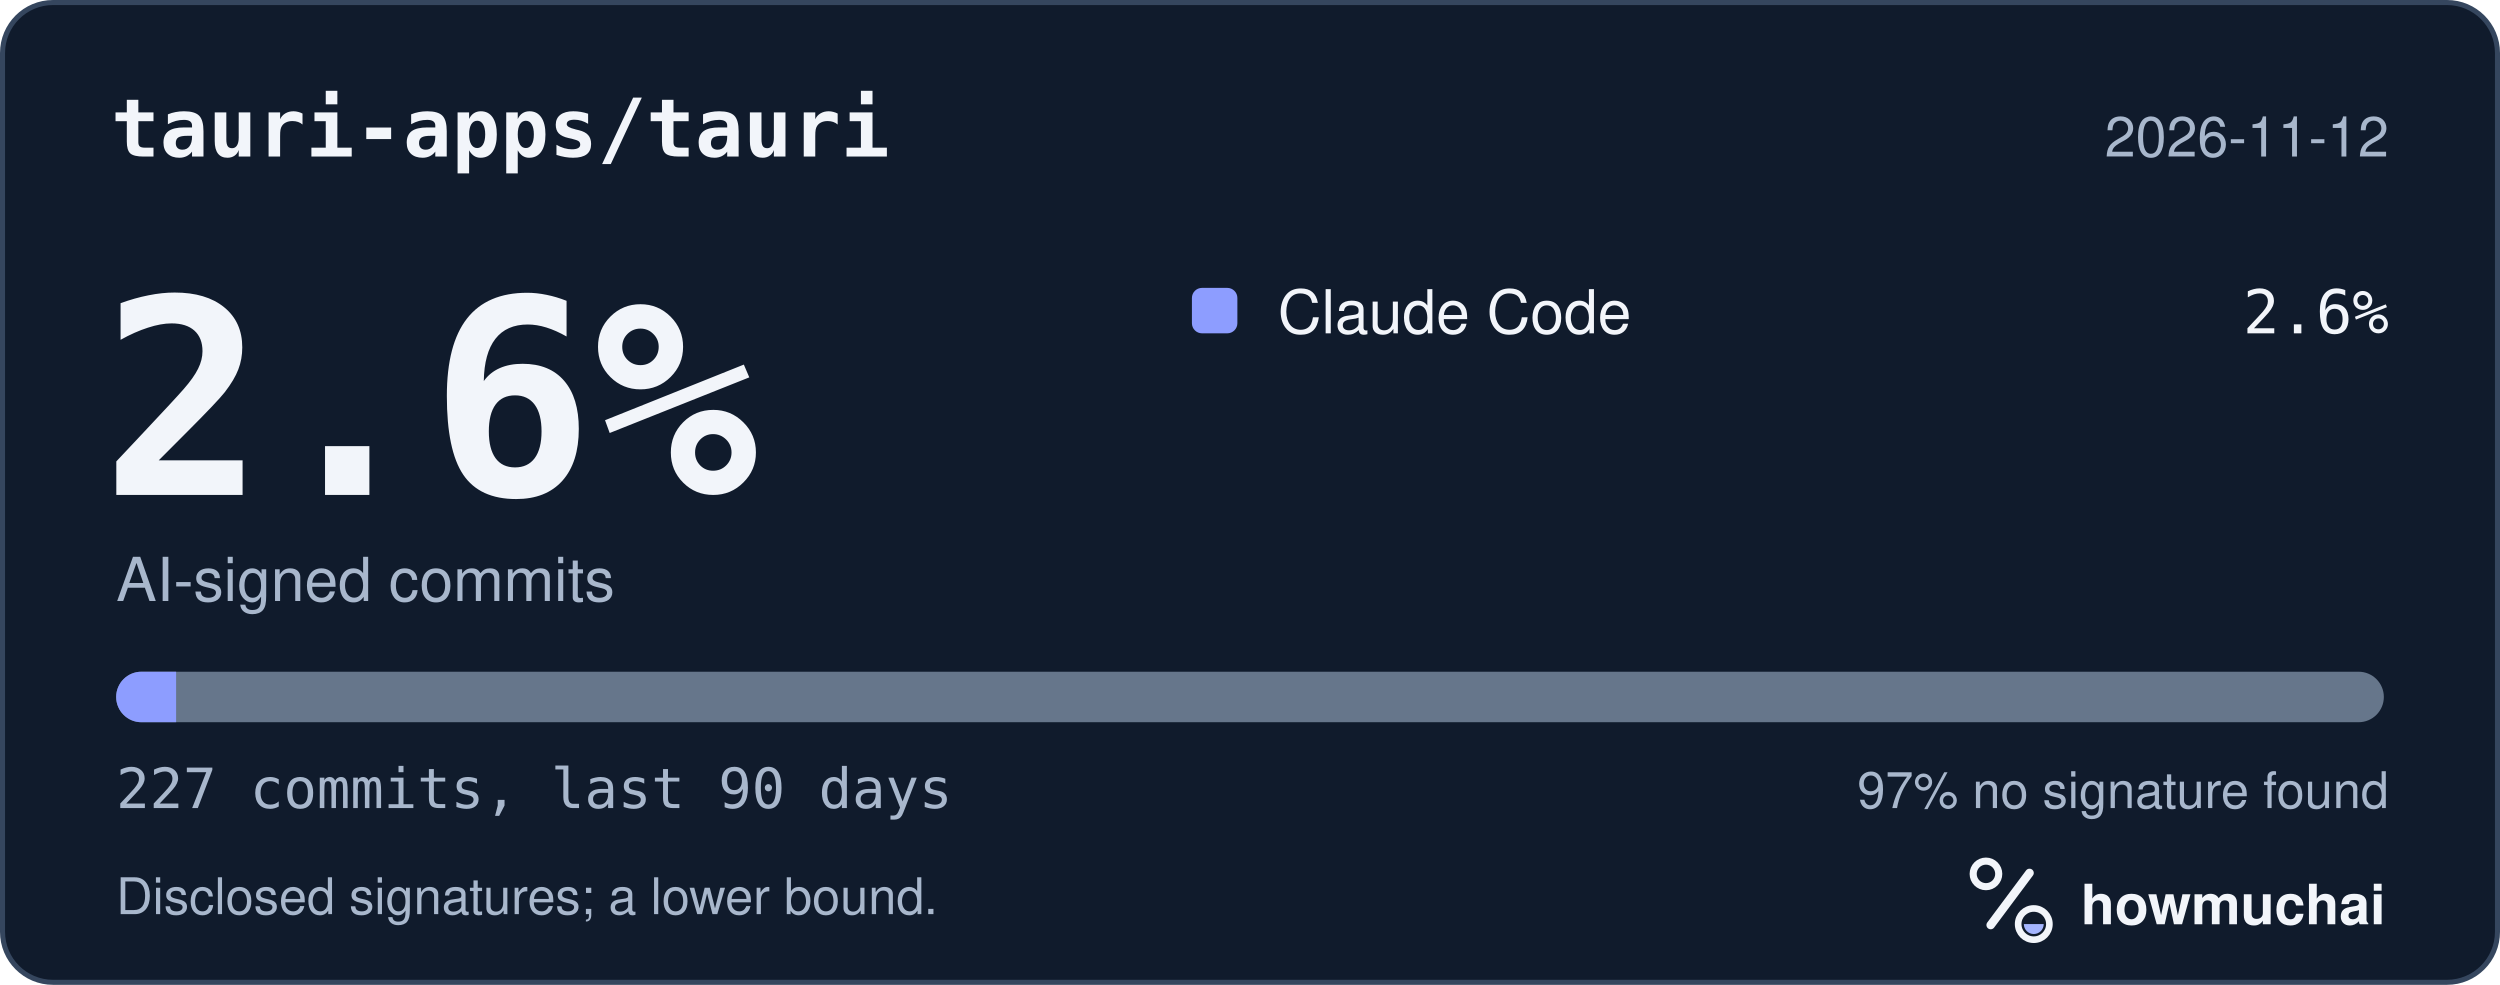
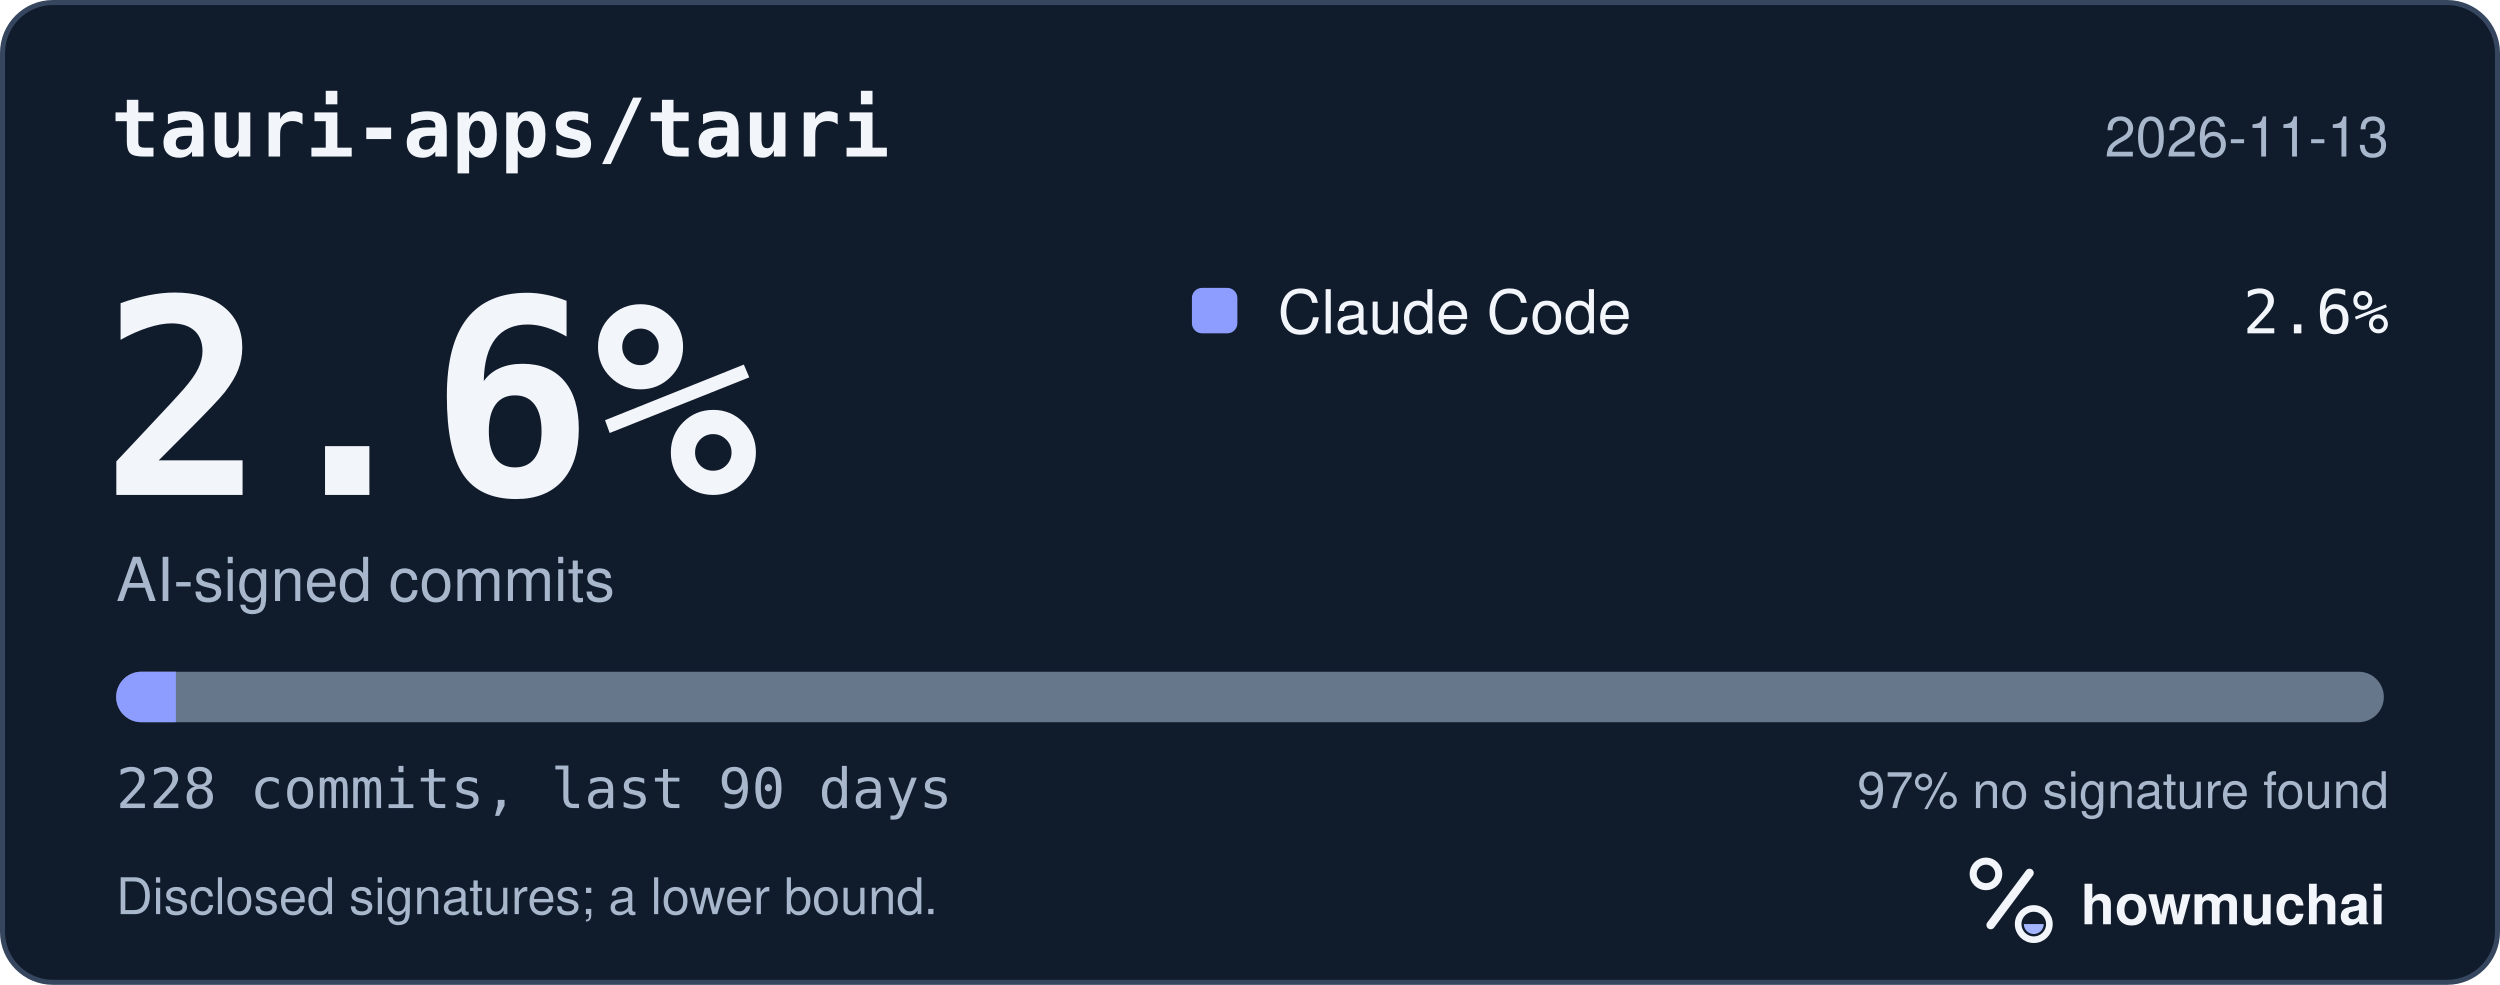
<svg xmlns="http://www.w3.org/2000/svg" width="495" height="195" viewBox="0 0 495 195" role="img" aria-labelledby="hm-t hm-d">
  <rect x="0.5" y="0.5" width="494" height="194" rx="10" fill="#101B2C" stroke="#35465E" />
  <text x="22" y="31" fill="#F2F5FA" font-family="ui-monospace, SF Mono, Menlo, Consolas, IBM Plex Mono, monospace" font-size="16" font-weight="600">tauri-apps/tauri</text>
-   <text x="473" y="31" fill="#A8B7CC" font-family="-apple-system, BlinkMacSystemFont, Segoe UI, Helvetica, Arial, Fira Sans, sans-serif" font-size="11" text-anchor="end">2026-11-12</text>
+   <text x="473" y="31" fill="#A8B7CC" font-family="-apple-system, BlinkMacSystemFont, Segoe UI, Helvetica, Arial, Fira Sans, sans-serif" font-size="11" text-anchor="end">2026-11-13</text>
  <text x="20" y="98" fill="#F2F5FA" font-family="ui-monospace, SF Mono, Menlo, Consolas, IBM Plex Mono, monospace" font-size="54" font-weight="700">2.6%</text>
  <text x="23" y="119" fill="#A8B7CC" font-family="-apple-system, BlinkMacSystemFont, Segoe UI, Helvetica, Arial, Fira Sans, sans-serif" font-size="12">AI-signed commits</text>
  <rect x="236" y="57" width="9" height="9" rx="2" fill="#8D9DFF" />
  <text x="253" y="66" fill="#F2F5FA" font-family="-apple-system, BlinkMacSystemFont, Segoe UI, Helvetica, Arial, Fira Sans, sans-serif" font-size="12">Claude Code</text>
  <text x="473" y="66" fill="#F2F5FA" font-family="ui-monospace, SF Mono, Menlo, Consolas, IBM Plex Mono, monospace" font-size="12" text-anchor="end">2.6%</text>
  <defs>
    <clipPath id="hm-bar">
      <rect x="23" y="133" width="449" height="10" rx="5" />
    </clipPath>
  </defs>
  <rect x="23" y="133" width="449" height="10" rx="5" fill="#66768B" />
  <g clip-path="url(#hm-bar)">
-     <rect x="23.00" y="133" width="11.87" height="10" fill="#8D9DFF" />
+     <rect x="23.00" y="133" width="11.82" height="10" fill="#8D9DFF" />
  </g>
-   <text x="23" y="160" fill="#A8B7CC" font-family="ui-monospace, SF Mono, Menlo, Consolas, IBM Plex Mono, monospace" font-size="11">227 commits, last 90 days</text>
+   <text x="23" y="160" fill="#A8B7CC" font-family="ui-monospace, SF Mono, Menlo, Consolas, IBM Plex Mono, monospace" font-size="11">228 commits, last 90 days</text>
  <text x="473" y="160" fill="#A8B7CC" font-family="-apple-system, BlinkMacSystemFont, Segoe UI, Helvetica, Arial, Fira Sans, sans-serif" font-size="10" text-anchor="end">97% no signature found</text>
  <text x="23" y="181" fill="#A8B7CC" font-family="-apple-system, BlinkMacSystemFont, Segoe UI, Helvetica, Arial, Fira Sans, sans-serif" font-size="10">Disclosed signatures; a lower bound.</text>
  <g transform="translate(386 166) scale(0.046875)">
    <circle cx="154" cy="150" r="54" fill="none" stroke="#F2F5FA" stroke-width="30" />
    <path d="M174 366 338 146" fill="none" stroke="#F2F5FA" stroke-width="36" stroke-linecap="round" />
    <circle cx="356" cy="362" r="66" fill="none" stroke="#F2F5FA" stroke-width="28" />
    <path d="M314 362a42 42 0 0 0 84 0Z" fill="#A4B5FF" />
  </g>
  <text x="412" y="183" fill="#F2F5FA" font-family="-apple-system, BlinkMacSystemFont, Segoe UI, Helvetica, Arial, Fira Sans, sans-serif" font-size="11" font-weight="650">howmuchai</text>
</svg>
